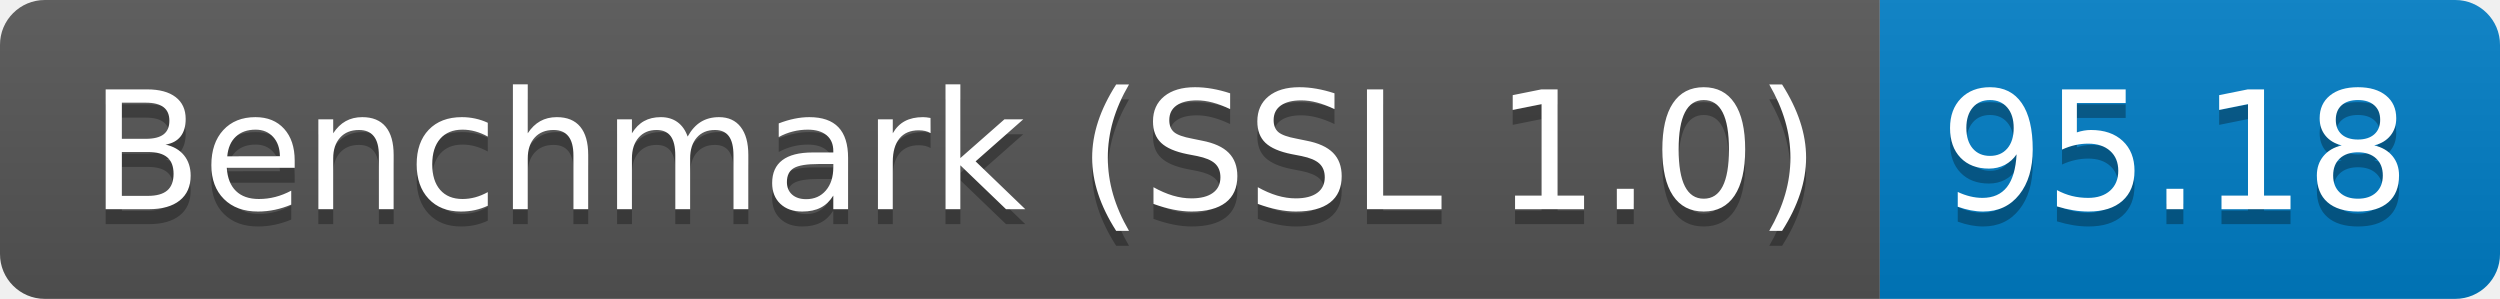
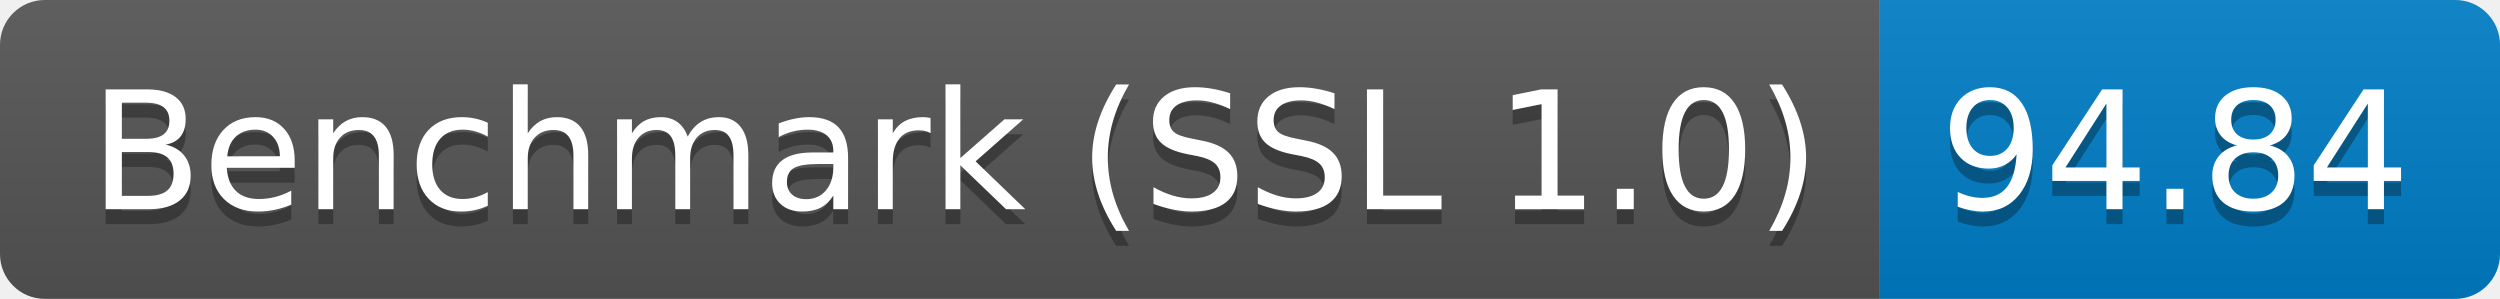
<svg xmlns="http://www.w3.org/2000/svg" height="20" width="167.3">
  <linearGradient id="smooth" x2="0" y2="100%">
    <stop offset="0" stop-color="#bbb" stop-opacity=".1" />
    <stop offset="1" stop-opacity=".1" />
  </linearGradient>
  <clipPath id="round">
    <rect fill="#fff" height="20" rx="3" width="167.3" />
  </clipPath>
  <g clip-path="url(#round)">
    <rect fill="#555" height="20" width="125.8" />
    <rect fill="#007ec6" height="20" width="41.5" x="125.8" />
    <rect fill="url(#smooth)" height="20" width="167.3" />
  </g>
  <g fill="#fff" font-family="DejaVu Sans,Verdana,Geneva,sans-serif" font-size="110" text-anchor="middle">
    <text fill="#010101" fill-opacity=".3" lengthAdjust="spacing" textLength="1158.0" transform="scale(0.1)" x="639.0" y="150">Benchmark (SSL 1.0)</text>
    <text lengthAdjust="spacing" textLength="1158.0" transform="scale(0.1)" x="639.0" y="140">Benchmark (SSL 1.0)</text>
-     <text fill="#010101" fill-opacity=".3" lengthAdjust="spacing" textLength="315.0" transform="scale(0.1)" x="1455.5" y="150">95.18</text>
-     <text lengthAdjust="spacing" textLength="315.0" transform="scale(0.1)" x="1455.5" y="140">95.18</text>
+     <text fill="#010101" fill-opacity=".3" lengthAdjust="spacing" textLength="315.0" transform="scale(0.1)" x="1455.5" y="150">94.84</text>
+     <text lengthAdjust="spacing" textLength="315.0" transform="scale(0.1)" x="1455.5" y="140">94.84</text>
  </g>
</svg>
